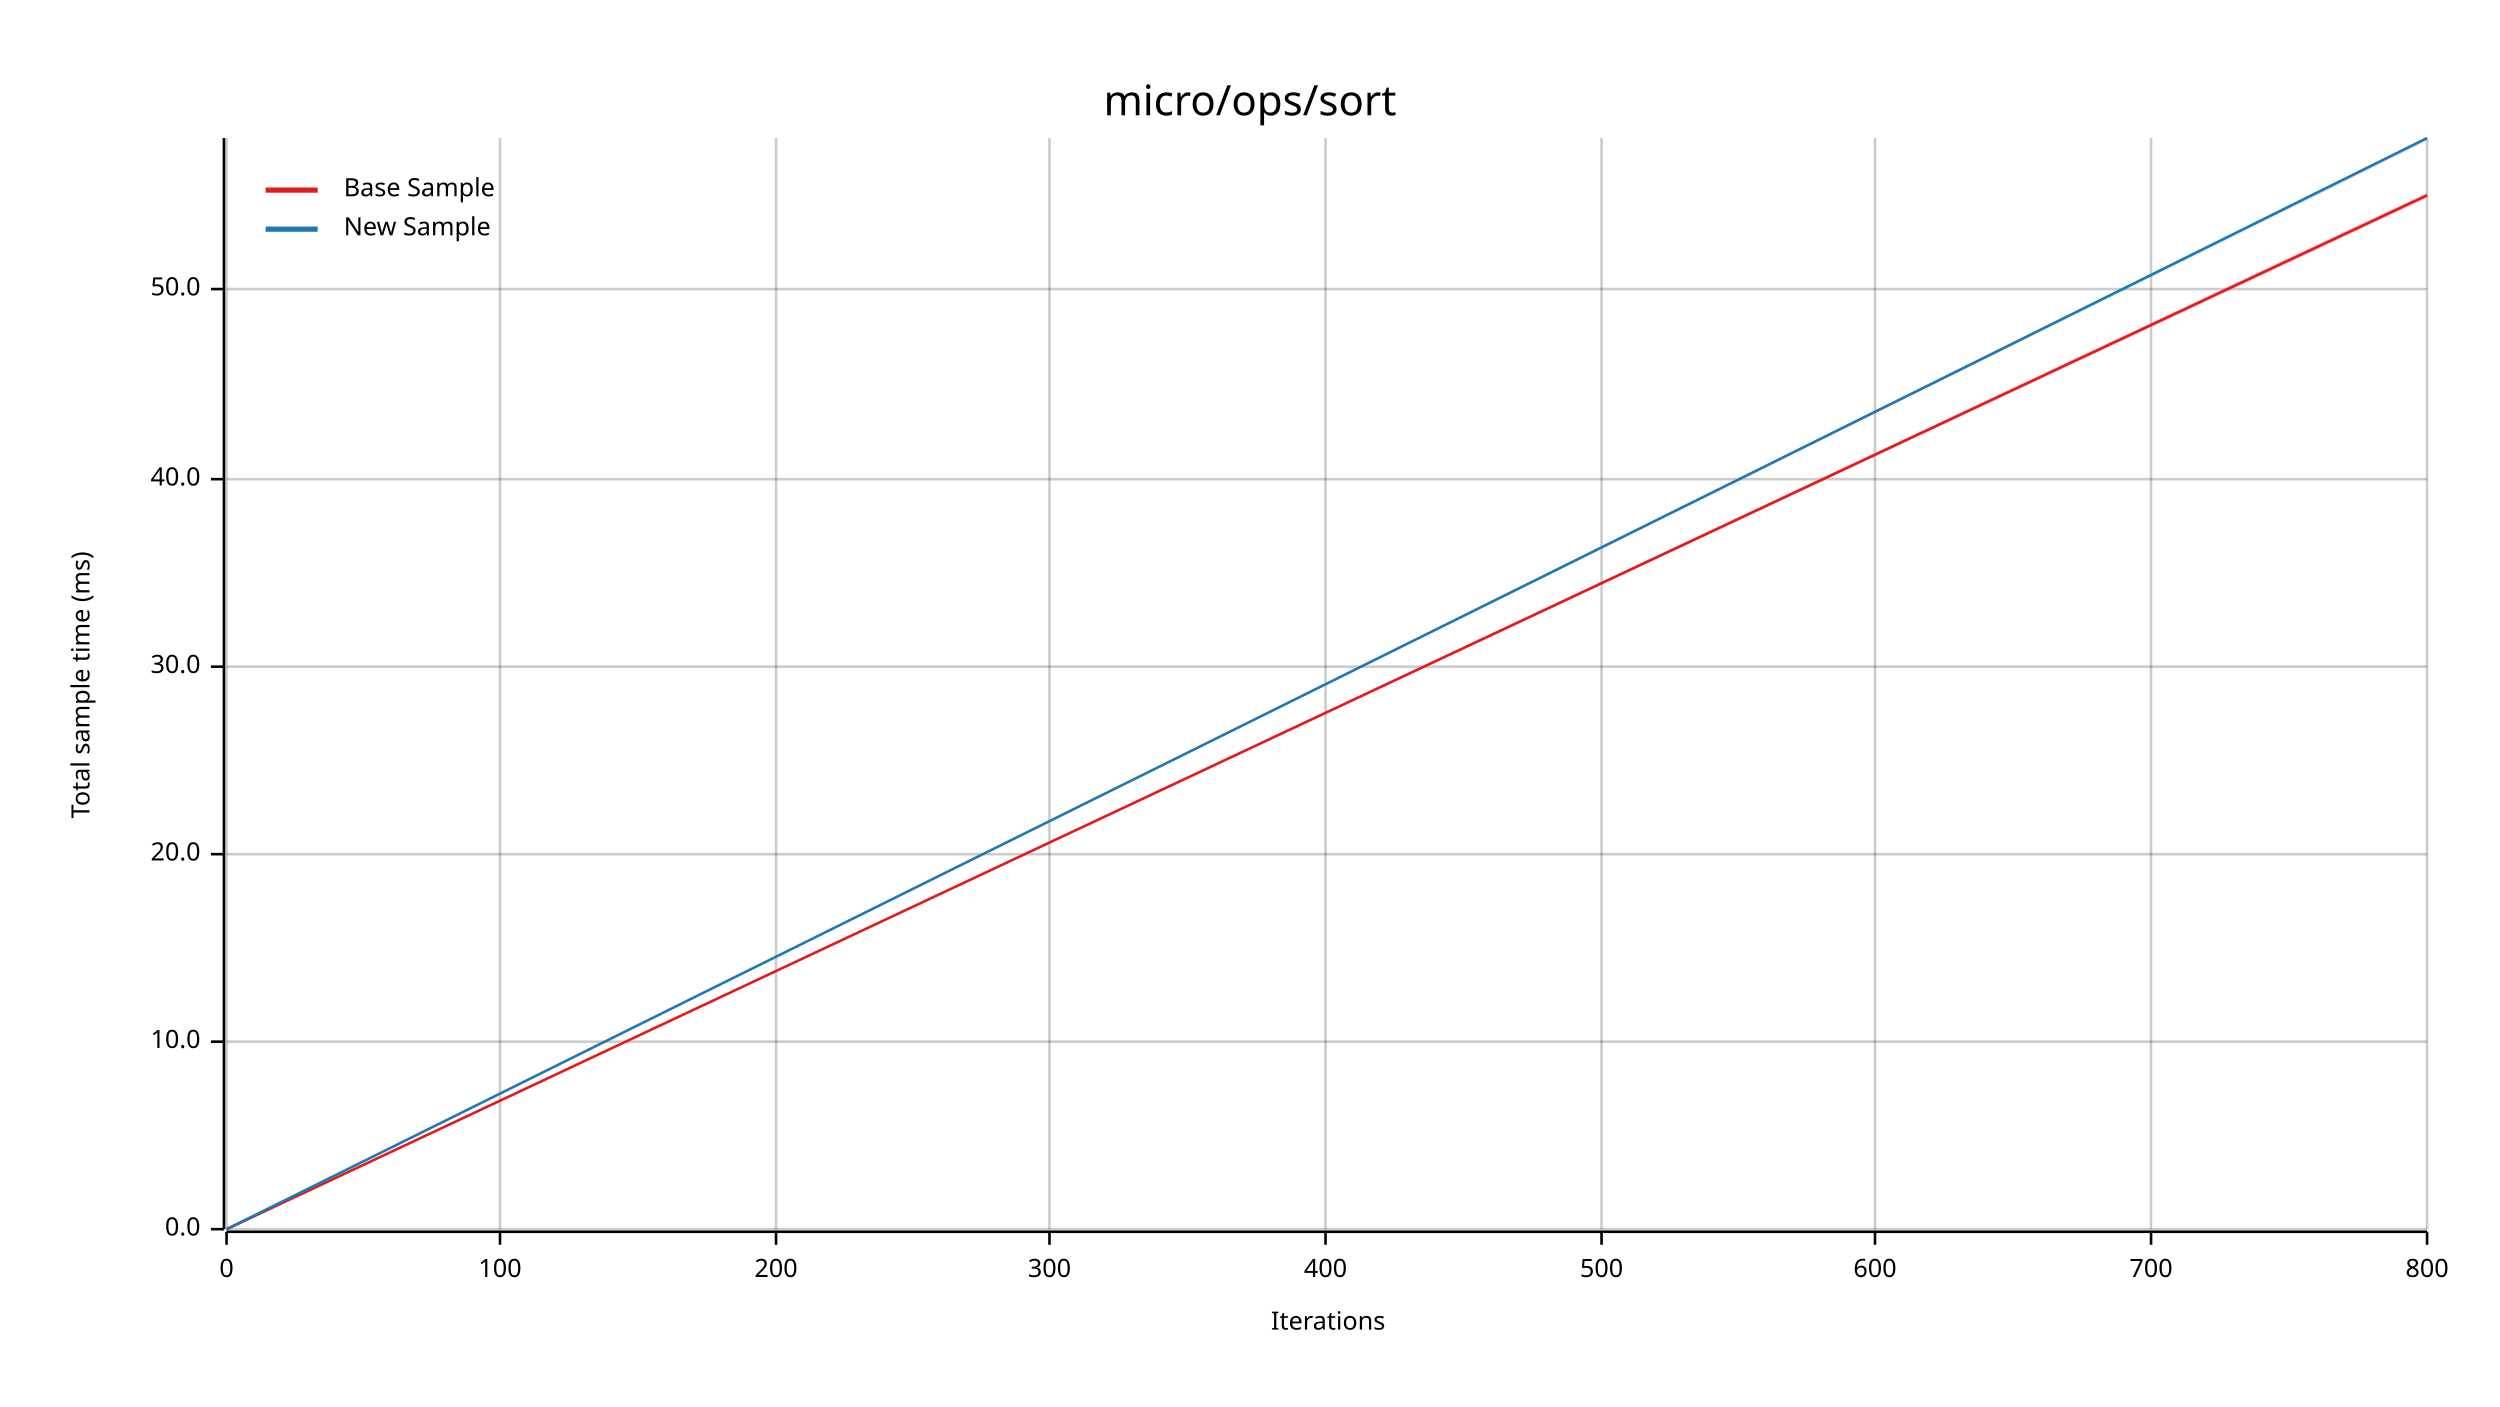
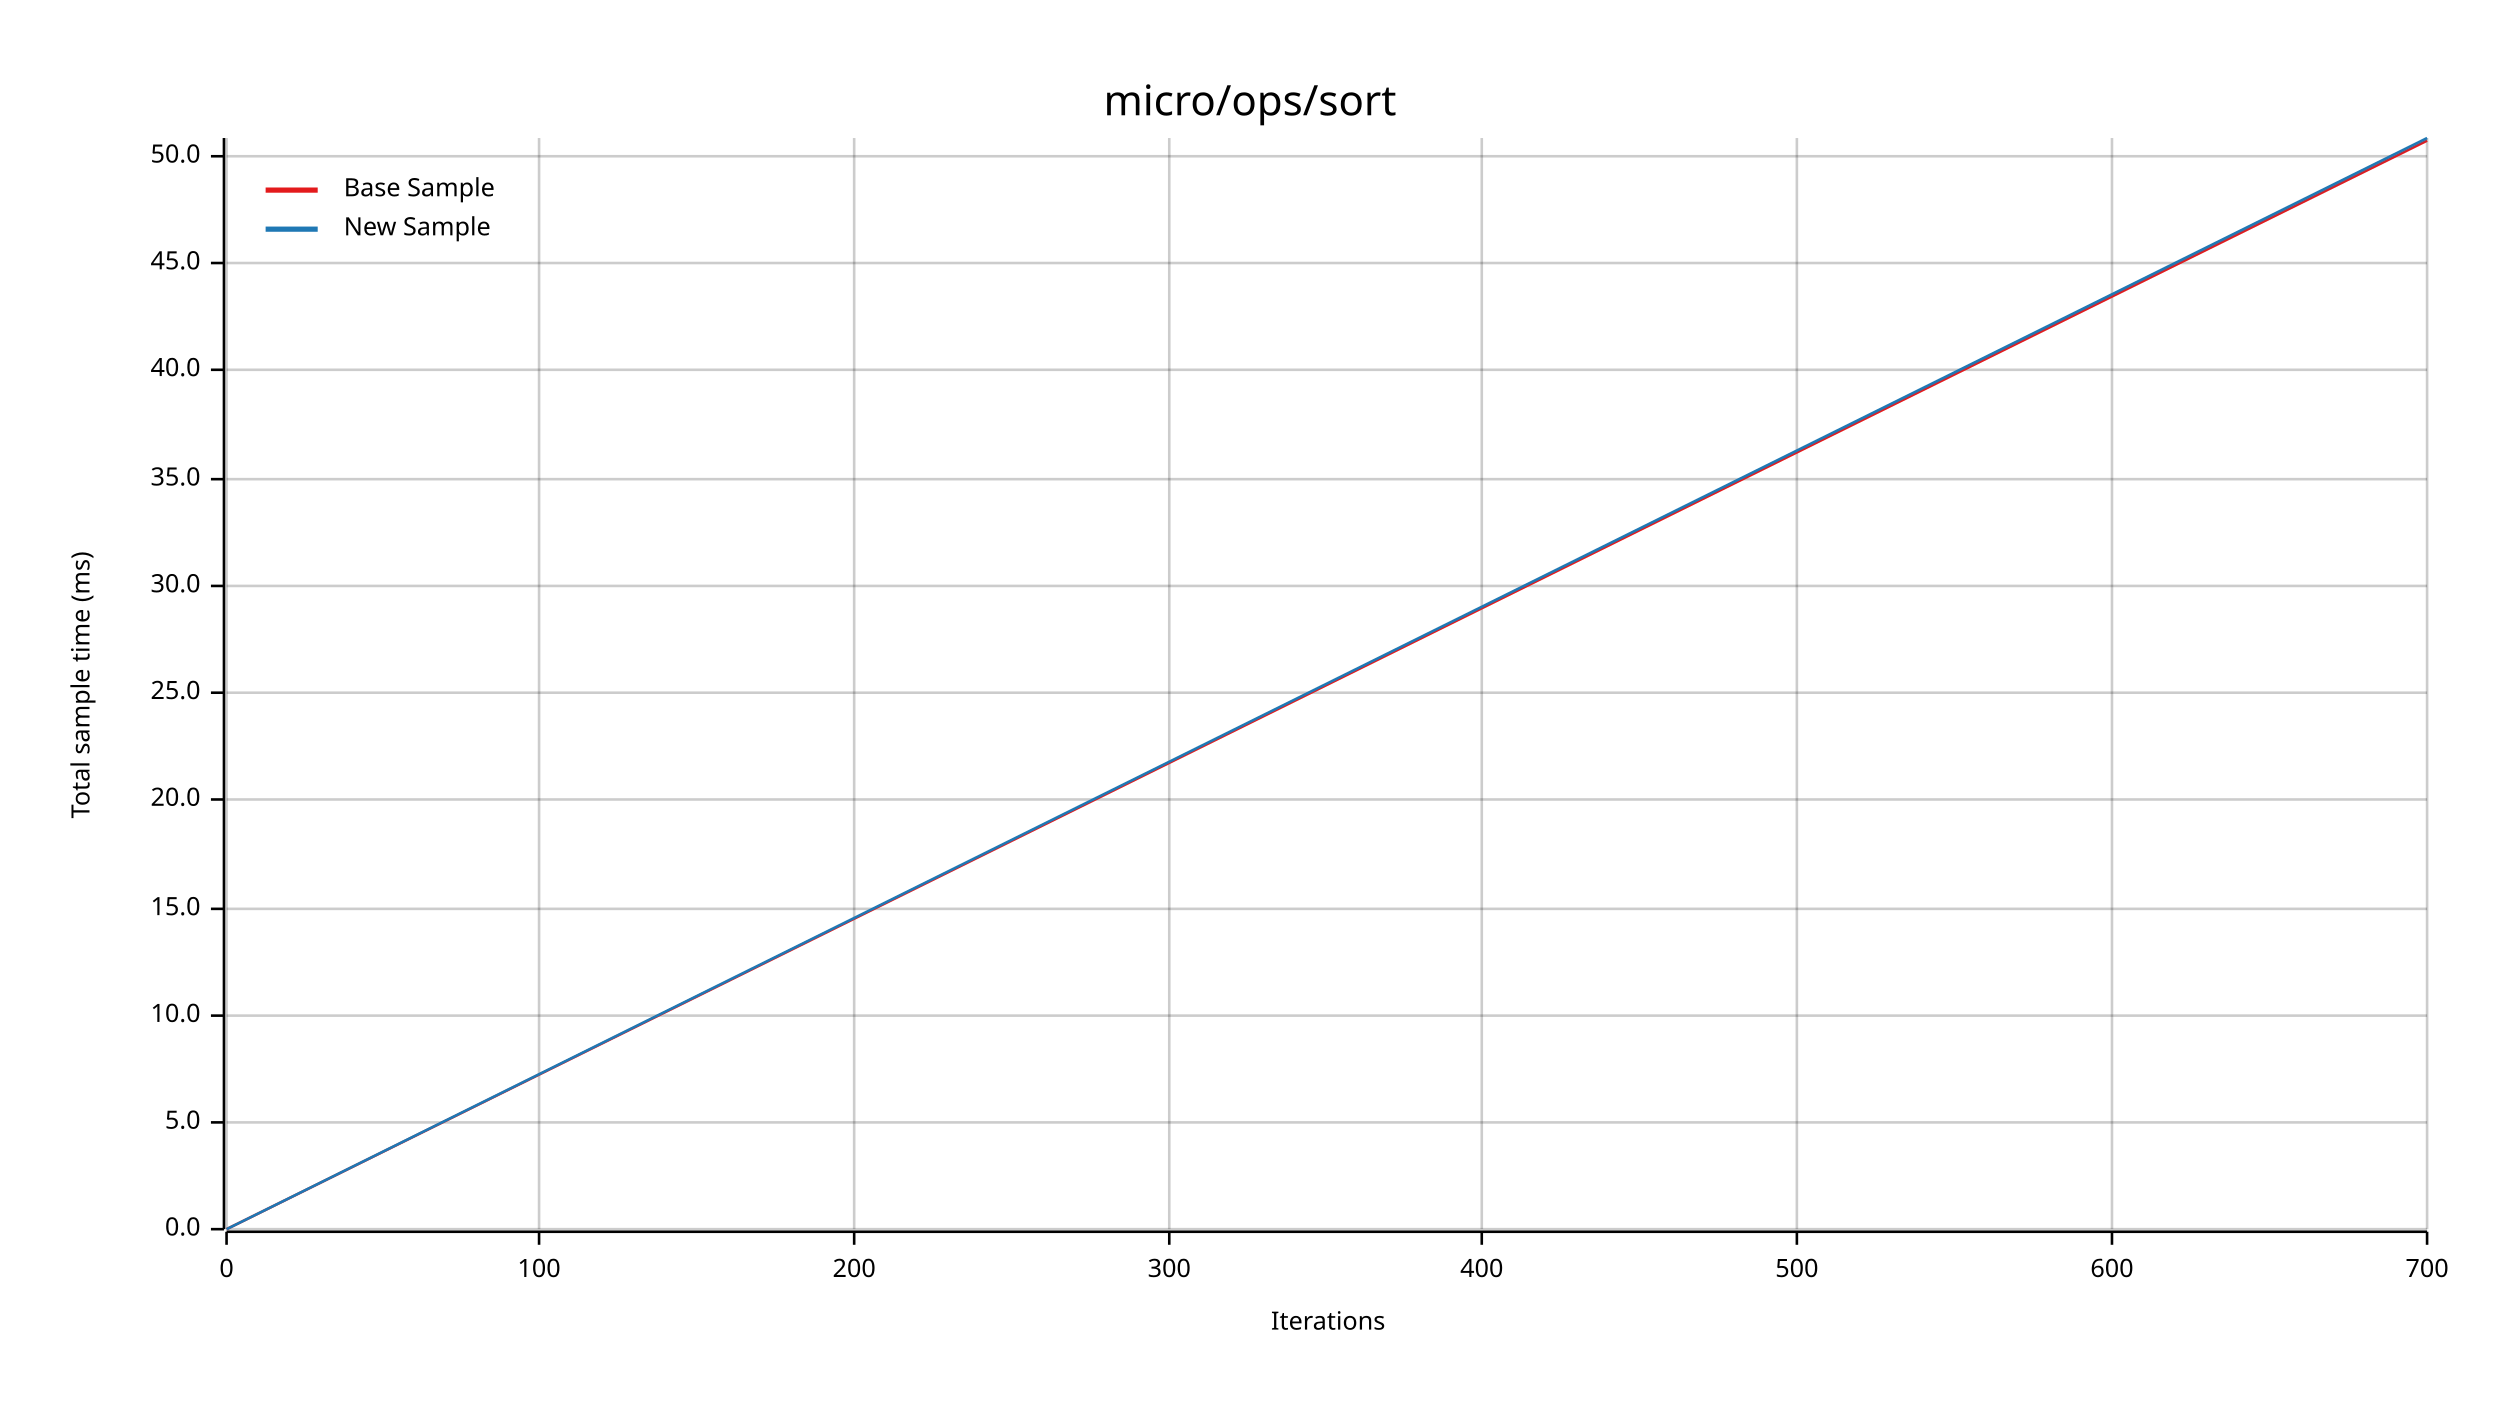
<svg xmlns="http://www.w3.org/2000/svg" width="960" height="540" viewBox="0 0 960 540">
  <text x="480" y="32" dy="0.76em" text-anchor="middle" font-family="sans-serif" font-size="16.129" opacity="1" fill="#000000">
micro/ops/sort
</text>
  <text x="27" y="263" dy="0.76em" text-anchor="middle" font-family="sans-serif" font-size="9.677" opacity="1" fill="#000000" transform="rotate(270, 27, 263)">
Total sample time (ms)
</text>
  <text x="510" y="513" dy="-0.5ex" text-anchor="middle" font-family="sans-serif" font-size="9.677" opacity="1" fill="#000000">
Iterations
</text>
  <line opacity="0.2" stroke="#000000" stroke-width="1" x1="87" y1="472" x2="87" y2="53" />
-   <line opacity="0.2" stroke="#000000" stroke-width="1" x1="192" y1="472" x2="192" y2="53" />
-   <line opacity="0.2" stroke="#000000" stroke-width="1" x1="298" y1="472" x2="298" y2="53" />
-   <line opacity="0.2" stroke="#000000" stroke-width="1" x1="403" y1="472" x2="403" y2="53" />
-   <line opacity="0.2" stroke="#000000" stroke-width="1" x1="509" y1="472" x2="509" y2="53" />
-   <line opacity="0.2" stroke="#000000" stroke-width="1" x1="615" y1="472" x2="615" y2="53" />
-   <line opacity="0.2" stroke="#000000" stroke-width="1" x1="720" y1="472" x2="720" y2="53" />
-   <line opacity="0.2" stroke="#000000" stroke-width="1" x1="826" y1="472" x2="826" y2="53" />
+   <line opacity="0.2" stroke="#000000" stroke-width="1" x1="207" y1="472" x2="207" y2="53" />
+   <line opacity="0.2" stroke="#000000" stroke-width="1" x1="328" y1="472" x2="328" y2="53" />
+   <line opacity="0.2" stroke="#000000" stroke-width="1" x1="449" y1="472" x2="449" y2="53" />
+   <line opacity="0.2" stroke="#000000" stroke-width="1" x1="569" y1="472" x2="569" y2="53" />
+   <line opacity="0.2" stroke="#000000" stroke-width="1" x1="690" y1="472" x2="690" y2="53" />
+   <line opacity="0.2" stroke="#000000" stroke-width="1" x1="811" y1="472" x2="811" y2="53" />
  <line opacity="0.2" stroke="#000000" stroke-width="1" x1="932" y1="472" x2="932" y2="53" />
  <line opacity="0.2" stroke="#000000" stroke-width="1" x1="87" y1="472" x2="932" y2="472" />
-   <line opacity="0.2" stroke="#000000" stroke-width="1" x1="87" y1="400" x2="932" y2="400" />
-   <line opacity="0.2" stroke="#000000" stroke-width="1" x1="87" y1="328" x2="932" y2="328" />
-   <line opacity="0.2" stroke="#000000" stroke-width="1" x1="87" y1="256" x2="932" y2="256" />
+   <line opacity="0.2" stroke="#000000" stroke-width="1" x1="87" y1="431" x2="932" y2="431" />
+   <line opacity="0.2" stroke="#000000" stroke-width="1" x1="87" y1="390" x2="932" y2="390" />
+   <line opacity="0.2" stroke="#000000" stroke-width="1" x1="87" y1="349" x2="932" y2="349" />
+   <line opacity="0.2" stroke="#000000" stroke-width="1" x1="87" y1="307" x2="932" y2="307" />
+   <line opacity="0.2" stroke="#000000" stroke-width="1" x1="87" y1="266" x2="932" y2="266" />
+   <line opacity="0.2" stroke="#000000" stroke-width="1" x1="87" y1="225" x2="932" y2="225" />
  <line opacity="0.2" stroke="#000000" stroke-width="1" x1="87" y1="184" x2="932" y2="184" />
-   <line opacity="0.2" stroke="#000000" stroke-width="1" x1="87" y1="111" x2="932" y2="111" />
+   <line opacity="0.2" stroke="#000000" stroke-width="1" x1="87" y1="142" x2="932" y2="142" />
+   <line opacity="0.2" stroke="#000000" stroke-width="1" x1="87" y1="101" x2="932" y2="101" />
+   <line opacity="0.2" stroke="#000000" stroke-width="1" x1="87" y1="60" x2="932" y2="60" />
  <polyline fill="none" opacity="1" stroke="#000000" stroke-width="1" points="86,53 86,472 " />
  <text x="77" y="472" dy="0.5ex" text-anchor="end" font-family="sans-serif" font-size="9.677" opacity="1" fill="#000000">
0.0
</text>
  <polyline fill="none" opacity="1" stroke="#000000" stroke-width="1" points="81,472 86,472 " />
-   <text x="77" y="400" dy="0.5ex" text-anchor="end" font-family="sans-serif" font-size="9.677" opacity="1" fill="#000000">
+   <text x="77" y="431" dy="0.5ex" text-anchor="end" font-family="sans-serif" font-size="9.677" opacity="1" fill="#000000">
+ 5.0
+ </text>
+   <polyline fill="none" opacity="1" stroke="#000000" stroke-width="1" points="81,431 86,431 " />
+   <text x="77" y="390" dy="0.5ex" text-anchor="end" font-family="sans-serif" font-size="9.677" opacity="1" fill="#000000">
10.0
</text>
-   <polyline fill="none" opacity="1" stroke="#000000" stroke-width="1" points="81,400 86,400 " />
-   <text x="77" y="328" dy="0.5ex" text-anchor="end" font-family="sans-serif" font-size="9.677" opacity="1" fill="#000000">
+   <polyline fill="none" opacity="1" stroke="#000000" stroke-width="1" points="81,390 86,390 " />
+   <text x="77" y="349" dy="0.5ex" text-anchor="end" font-family="sans-serif" font-size="9.677" opacity="1" fill="#000000">
+ 15.0
+ </text>
+   <polyline fill="none" opacity="1" stroke="#000000" stroke-width="1" points="81,349 86,349 " />
+   <text x="77" y="307" dy="0.5ex" text-anchor="end" font-family="sans-serif" font-size="9.677" opacity="1" fill="#000000">
20.0
</text>
-   <polyline fill="none" opacity="1" stroke="#000000" stroke-width="1" points="81,328 86,328 " />
-   <text x="77" y="256" dy="0.5ex" text-anchor="end" font-family="sans-serif" font-size="9.677" opacity="1" fill="#000000">
+   <polyline fill="none" opacity="1" stroke="#000000" stroke-width="1" points="81,307 86,307 " />
+   <text x="77" y="266" dy="0.5ex" text-anchor="end" font-family="sans-serif" font-size="9.677" opacity="1" fill="#000000">
+ 25.0
+ </text>
+   <polyline fill="none" opacity="1" stroke="#000000" stroke-width="1" points="81,266 86,266 " />
+   <text x="77" y="225" dy="0.5ex" text-anchor="end" font-family="sans-serif" font-size="9.677" opacity="1" fill="#000000">
30.0
</text>
-   <polyline fill="none" opacity="1" stroke="#000000" stroke-width="1" points="81,256 86,256 " />
+   <polyline fill="none" opacity="1" stroke="#000000" stroke-width="1" points="81,225 86,225 " />
  <text x="77" y="184" dy="0.5ex" text-anchor="end" font-family="sans-serif" font-size="9.677" opacity="1" fill="#000000">
+ 35.0
+ </text>
+   <polyline fill="none" opacity="1" stroke="#000000" stroke-width="1" points="81,184 86,184 " />
+   <text x="77" y="142" dy="0.5ex" text-anchor="end" font-family="sans-serif" font-size="9.677" opacity="1" fill="#000000">
40.0
</text>
-   <polyline fill="none" opacity="1" stroke="#000000" stroke-width="1" points="81,184 86,184 " />
-   <text x="77" y="111" dy="0.5ex" text-anchor="end" font-family="sans-serif" font-size="9.677" opacity="1" fill="#000000">
+   <polyline fill="none" opacity="1" stroke="#000000" stroke-width="1" points="81,142 86,142 " />
+   <text x="77" y="101" dy="0.5ex" text-anchor="end" font-family="sans-serif" font-size="9.677" opacity="1" fill="#000000">
+ 45.0
+ </text>
+   <polyline fill="none" opacity="1" stroke="#000000" stroke-width="1" points="81,101 86,101 " />
+   <text x="77" y="60" dy="0.5ex" text-anchor="end" font-family="sans-serif" font-size="9.677" opacity="1" fill="#000000">
50.0
</text>
-   <polyline fill="none" opacity="1" stroke="#000000" stroke-width="1" points="81,111 86,111 " />
+   <polyline fill="none" opacity="1" stroke="#000000" stroke-width="1" points="81,60 86,60 " />
  <polyline fill="none" opacity="1" stroke="#000000" stroke-width="1" points="87,473 932,473 " />
  <text x="87" y="483" dy="0.76em" text-anchor="middle" font-family="sans-serif" font-size="9.677" opacity="1" fill="#000000">
0
</text>
  <polyline fill="none" opacity="1" stroke="#000000" stroke-width="1" points="87,473 87,478 " />
-   <text x="192" y="483" dy="0.76em" text-anchor="middle" font-family="sans-serif" font-size="9.677" opacity="1" fill="#000000">
+   <text x="207" y="483" dy="0.76em" text-anchor="middle" font-family="sans-serif" font-size="9.677" opacity="1" fill="#000000">
100
</text>
-   <polyline fill="none" opacity="1" stroke="#000000" stroke-width="1" points="192,473 192,478 " />
-   <text x="298" y="483" dy="0.76em" text-anchor="middle" font-family="sans-serif" font-size="9.677" opacity="1" fill="#000000">
+   <polyline fill="none" opacity="1" stroke="#000000" stroke-width="1" points="207,473 207,478 " />
+   <text x="328" y="483" dy="0.76em" text-anchor="middle" font-family="sans-serif" font-size="9.677" opacity="1" fill="#000000">
200
</text>
-   <polyline fill="none" opacity="1" stroke="#000000" stroke-width="1" points="298,473 298,478 " />
-   <text x="403" y="483" dy="0.76em" text-anchor="middle" font-family="sans-serif" font-size="9.677" opacity="1" fill="#000000">
+   <polyline fill="none" opacity="1" stroke="#000000" stroke-width="1" points="328,473 328,478 " />
+   <text x="449" y="483" dy="0.76em" text-anchor="middle" font-family="sans-serif" font-size="9.677" opacity="1" fill="#000000">
300
</text>
-   <polyline fill="none" opacity="1" stroke="#000000" stroke-width="1" points="403,473 403,478 " />
-   <text x="509" y="483" dy="0.76em" text-anchor="middle" font-family="sans-serif" font-size="9.677" opacity="1" fill="#000000">
+   <polyline fill="none" opacity="1" stroke="#000000" stroke-width="1" points="449,473 449,478 " />
+   <text x="569" y="483" dy="0.76em" text-anchor="middle" font-family="sans-serif" font-size="9.677" opacity="1" fill="#000000">
400
</text>
-   <polyline fill="none" opacity="1" stroke="#000000" stroke-width="1" points="509,473 509,478 " />
-   <text x="615" y="483" dy="0.76em" text-anchor="middle" font-family="sans-serif" font-size="9.677" opacity="1" fill="#000000">
+   <polyline fill="none" opacity="1" stroke="#000000" stroke-width="1" points="569,473 569,478 " />
+   <text x="690" y="483" dy="0.76em" text-anchor="middle" font-family="sans-serif" font-size="9.677" opacity="1" fill="#000000">
500
</text>
-   <polyline fill="none" opacity="1" stroke="#000000" stroke-width="1" points="615,473 615,478 " />
-   <text x="720" y="483" dy="0.76em" text-anchor="middle" font-family="sans-serif" font-size="9.677" opacity="1" fill="#000000">
+   <polyline fill="none" opacity="1" stroke="#000000" stroke-width="1" points="690,473 690,478 " />
+   <text x="811" y="483" dy="0.76em" text-anchor="middle" font-family="sans-serif" font-size="9.677" opacity="1" fill="#000000">
600
</text>
-   <polyline fill="none" opacity="1" stroke="#000000" stroke-width="1" points="720,473 720,478 " />
-   <text x="826" y="483" dy="0.76em" text-anchor="middle" font-family="sans-serif" font-size="9.677" opacity="1" fill="#000000">
+   <polyline fill="none" opacity="1" stroke="#000000" stroke-width="1" points="811,473 811,478 " />
+   <text x="932" y="483" dy="0.76em" text-anchor="middle" font-family="sans-serif" font-size="9.677" opacity="1" fill="#000000">
700
</text>
-   <polyline fill="none" opacity="1" stroke="#000000" stroke-width="1" points="826,473 826,478 " />
-   <text x="932" y="483" dy="0.76em" text-anchor="middle" font-family="sans-serif" font-size="9.677" opacity="1" fill="#000000">
- 800
- </text>
  <polyline fill="none" opacity="1" stroke="#000000" stroke-width="1" points="932,473 932,478 " />
-   <polyline fill="none" opacity="1" stroke="#E31A1C" stroke-width="1" points="87,472 932,75 " />
-   <polygon opacity="0.25" fill="#E31A1C" points="87,472 932,76 932,74 " />
+   <polyline fill="none" opacity="1" stroke="#E31A1C" stroke-width="1" points="87,472 932,54 " />
+   <polygon opacity="0.25" fill="#E31A1C" points="87,472 932,54 932,53 " />
  <polyline fill="none" opacity="1" stroke="#1F78B4" stroke-width="1" points="87,472 932,53 " />
  <polygon opacity="0.25" fill="#1F78B4" points="87,472 932,54 932,53 " />
  <text x="132" y="68" dy="0.76em" text-anchor="start" font-family="sans-serif" font-size="9.677" opacity="1" fill="#000000">
Base Sample
</text>
  <text x="132" y="83" dy="0.76em" text-anchor="start" font-family="sans-serif" font-size="9.677" opacity="1" fill="#000000">
New Sample
</text>
  <polyline fill="none" opacity="1" stroke="#E31A1C" stroke-width="2" points="102,73 122,73 " />
  <polyline fill="none" opacity="1" stroke="#1F78B4" stroke-width="2" points="102,88 122,88 " />
</svg>
